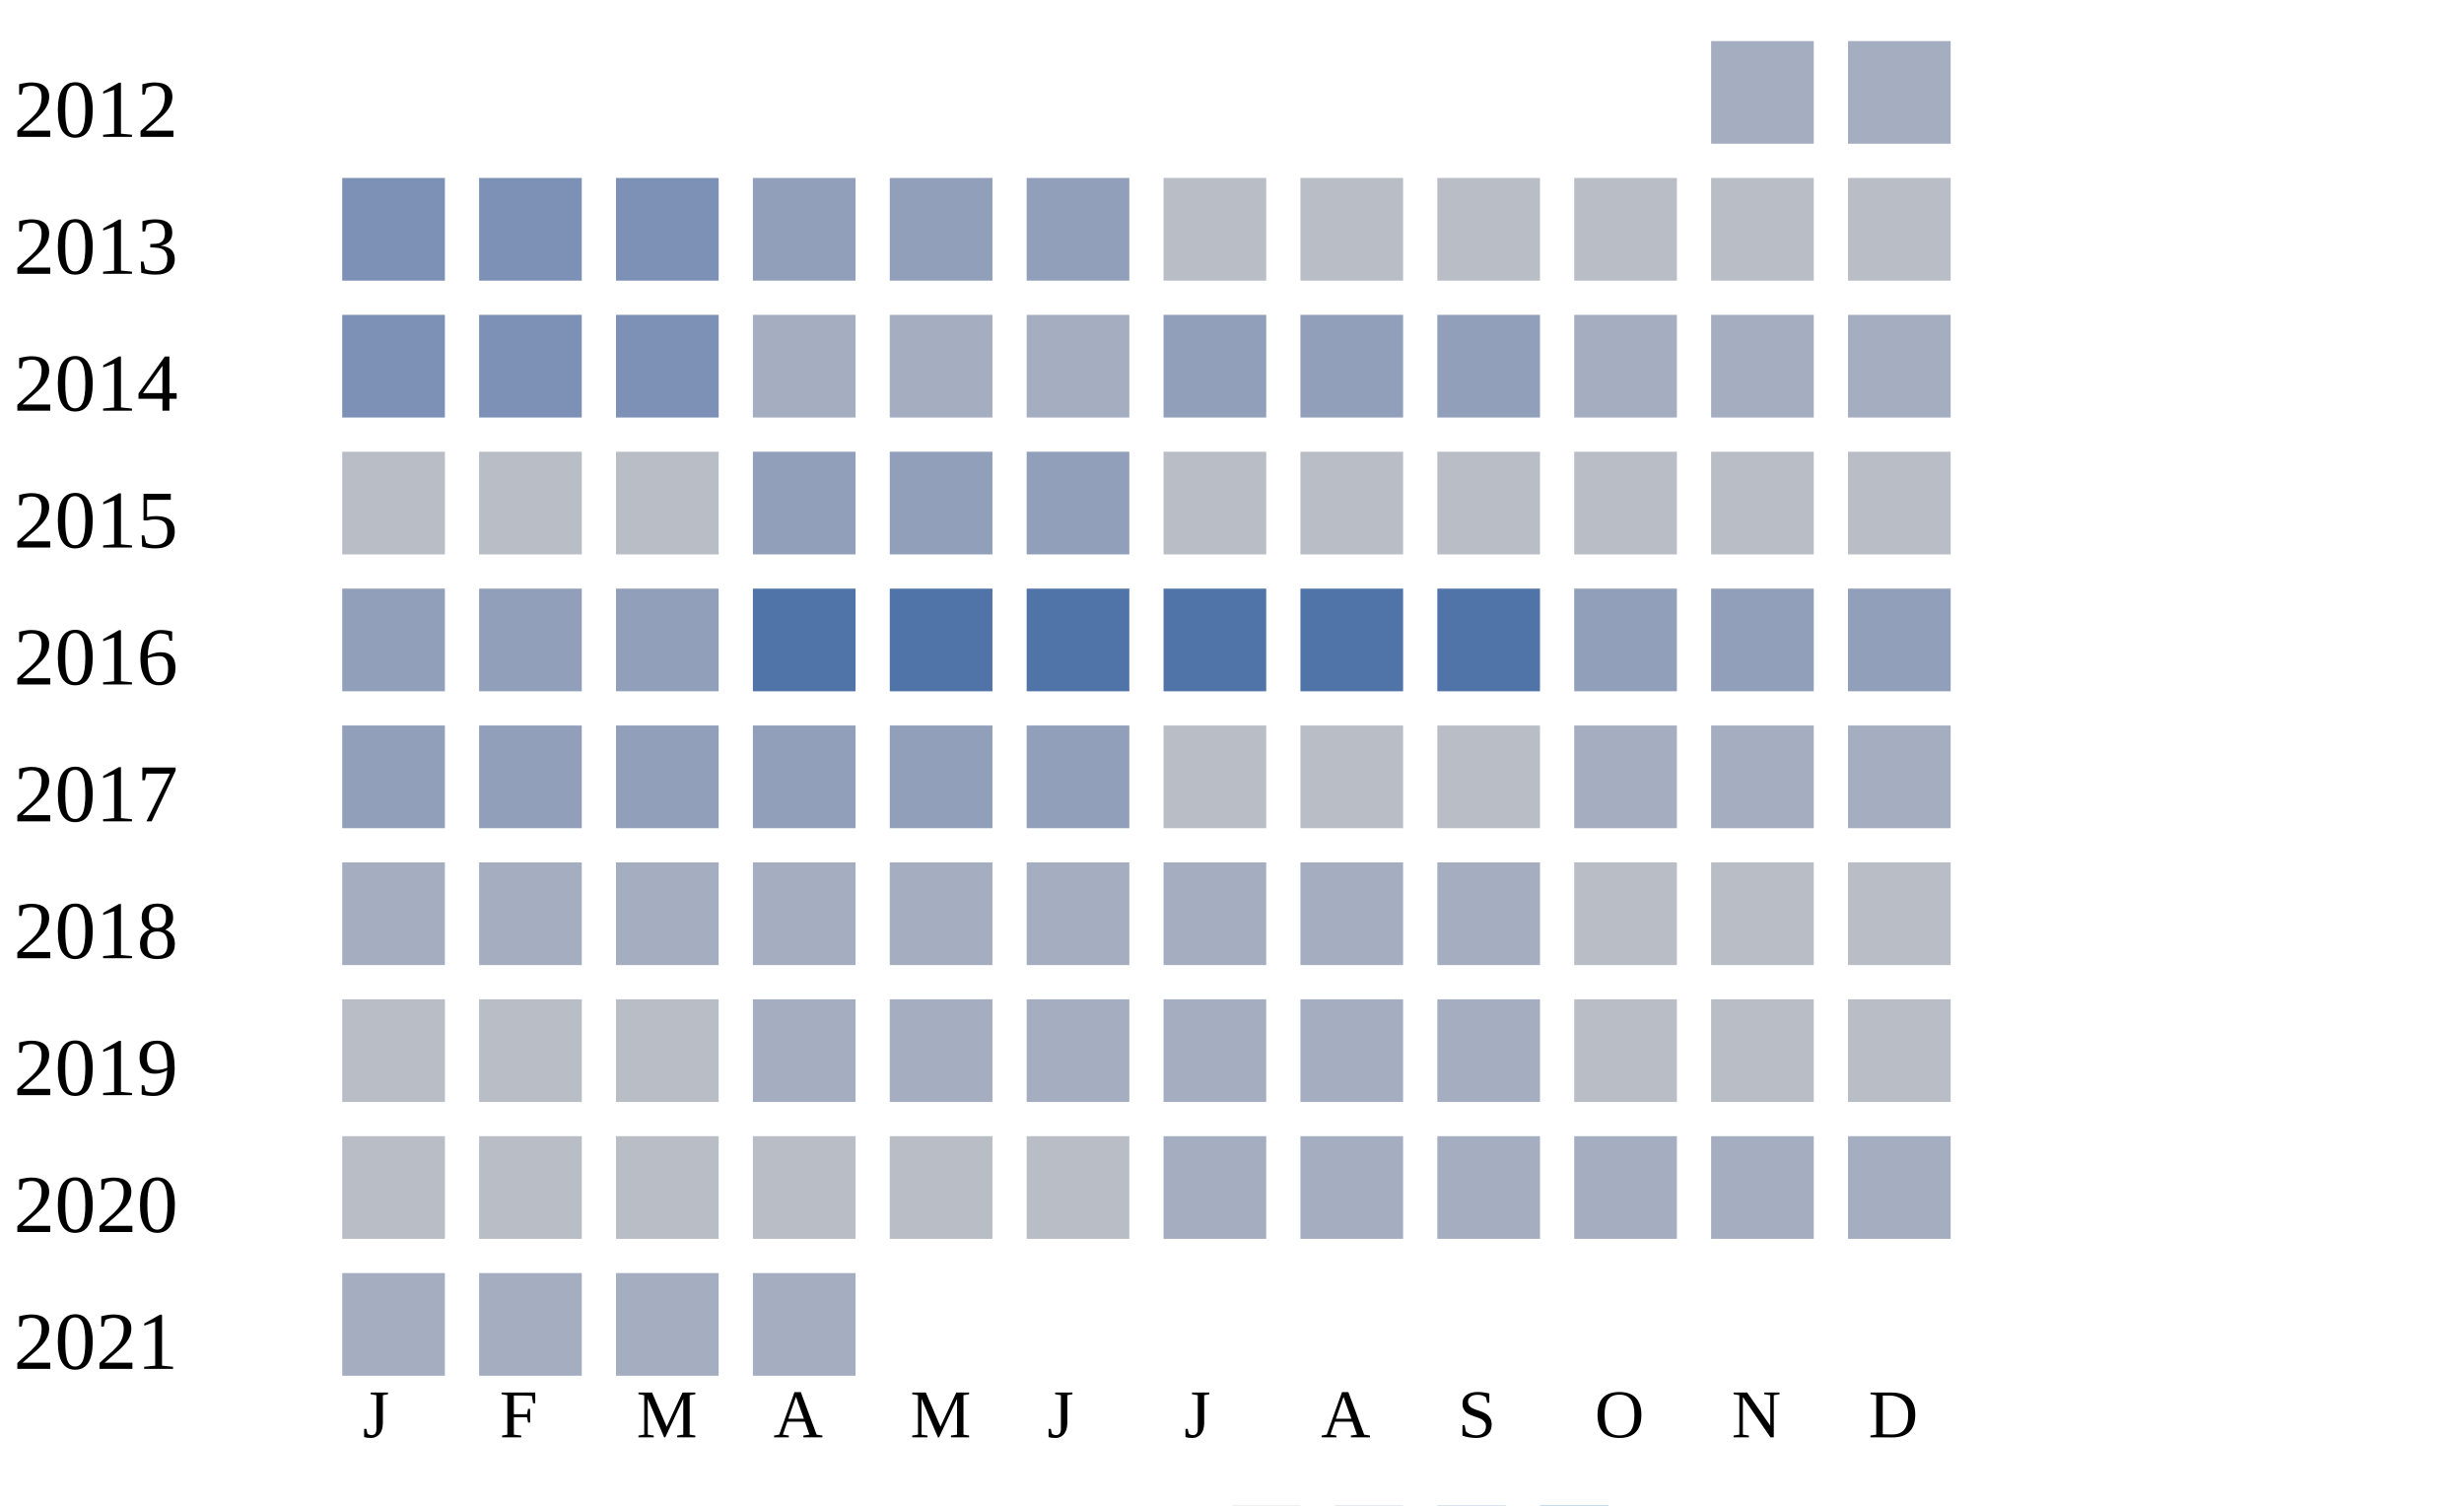
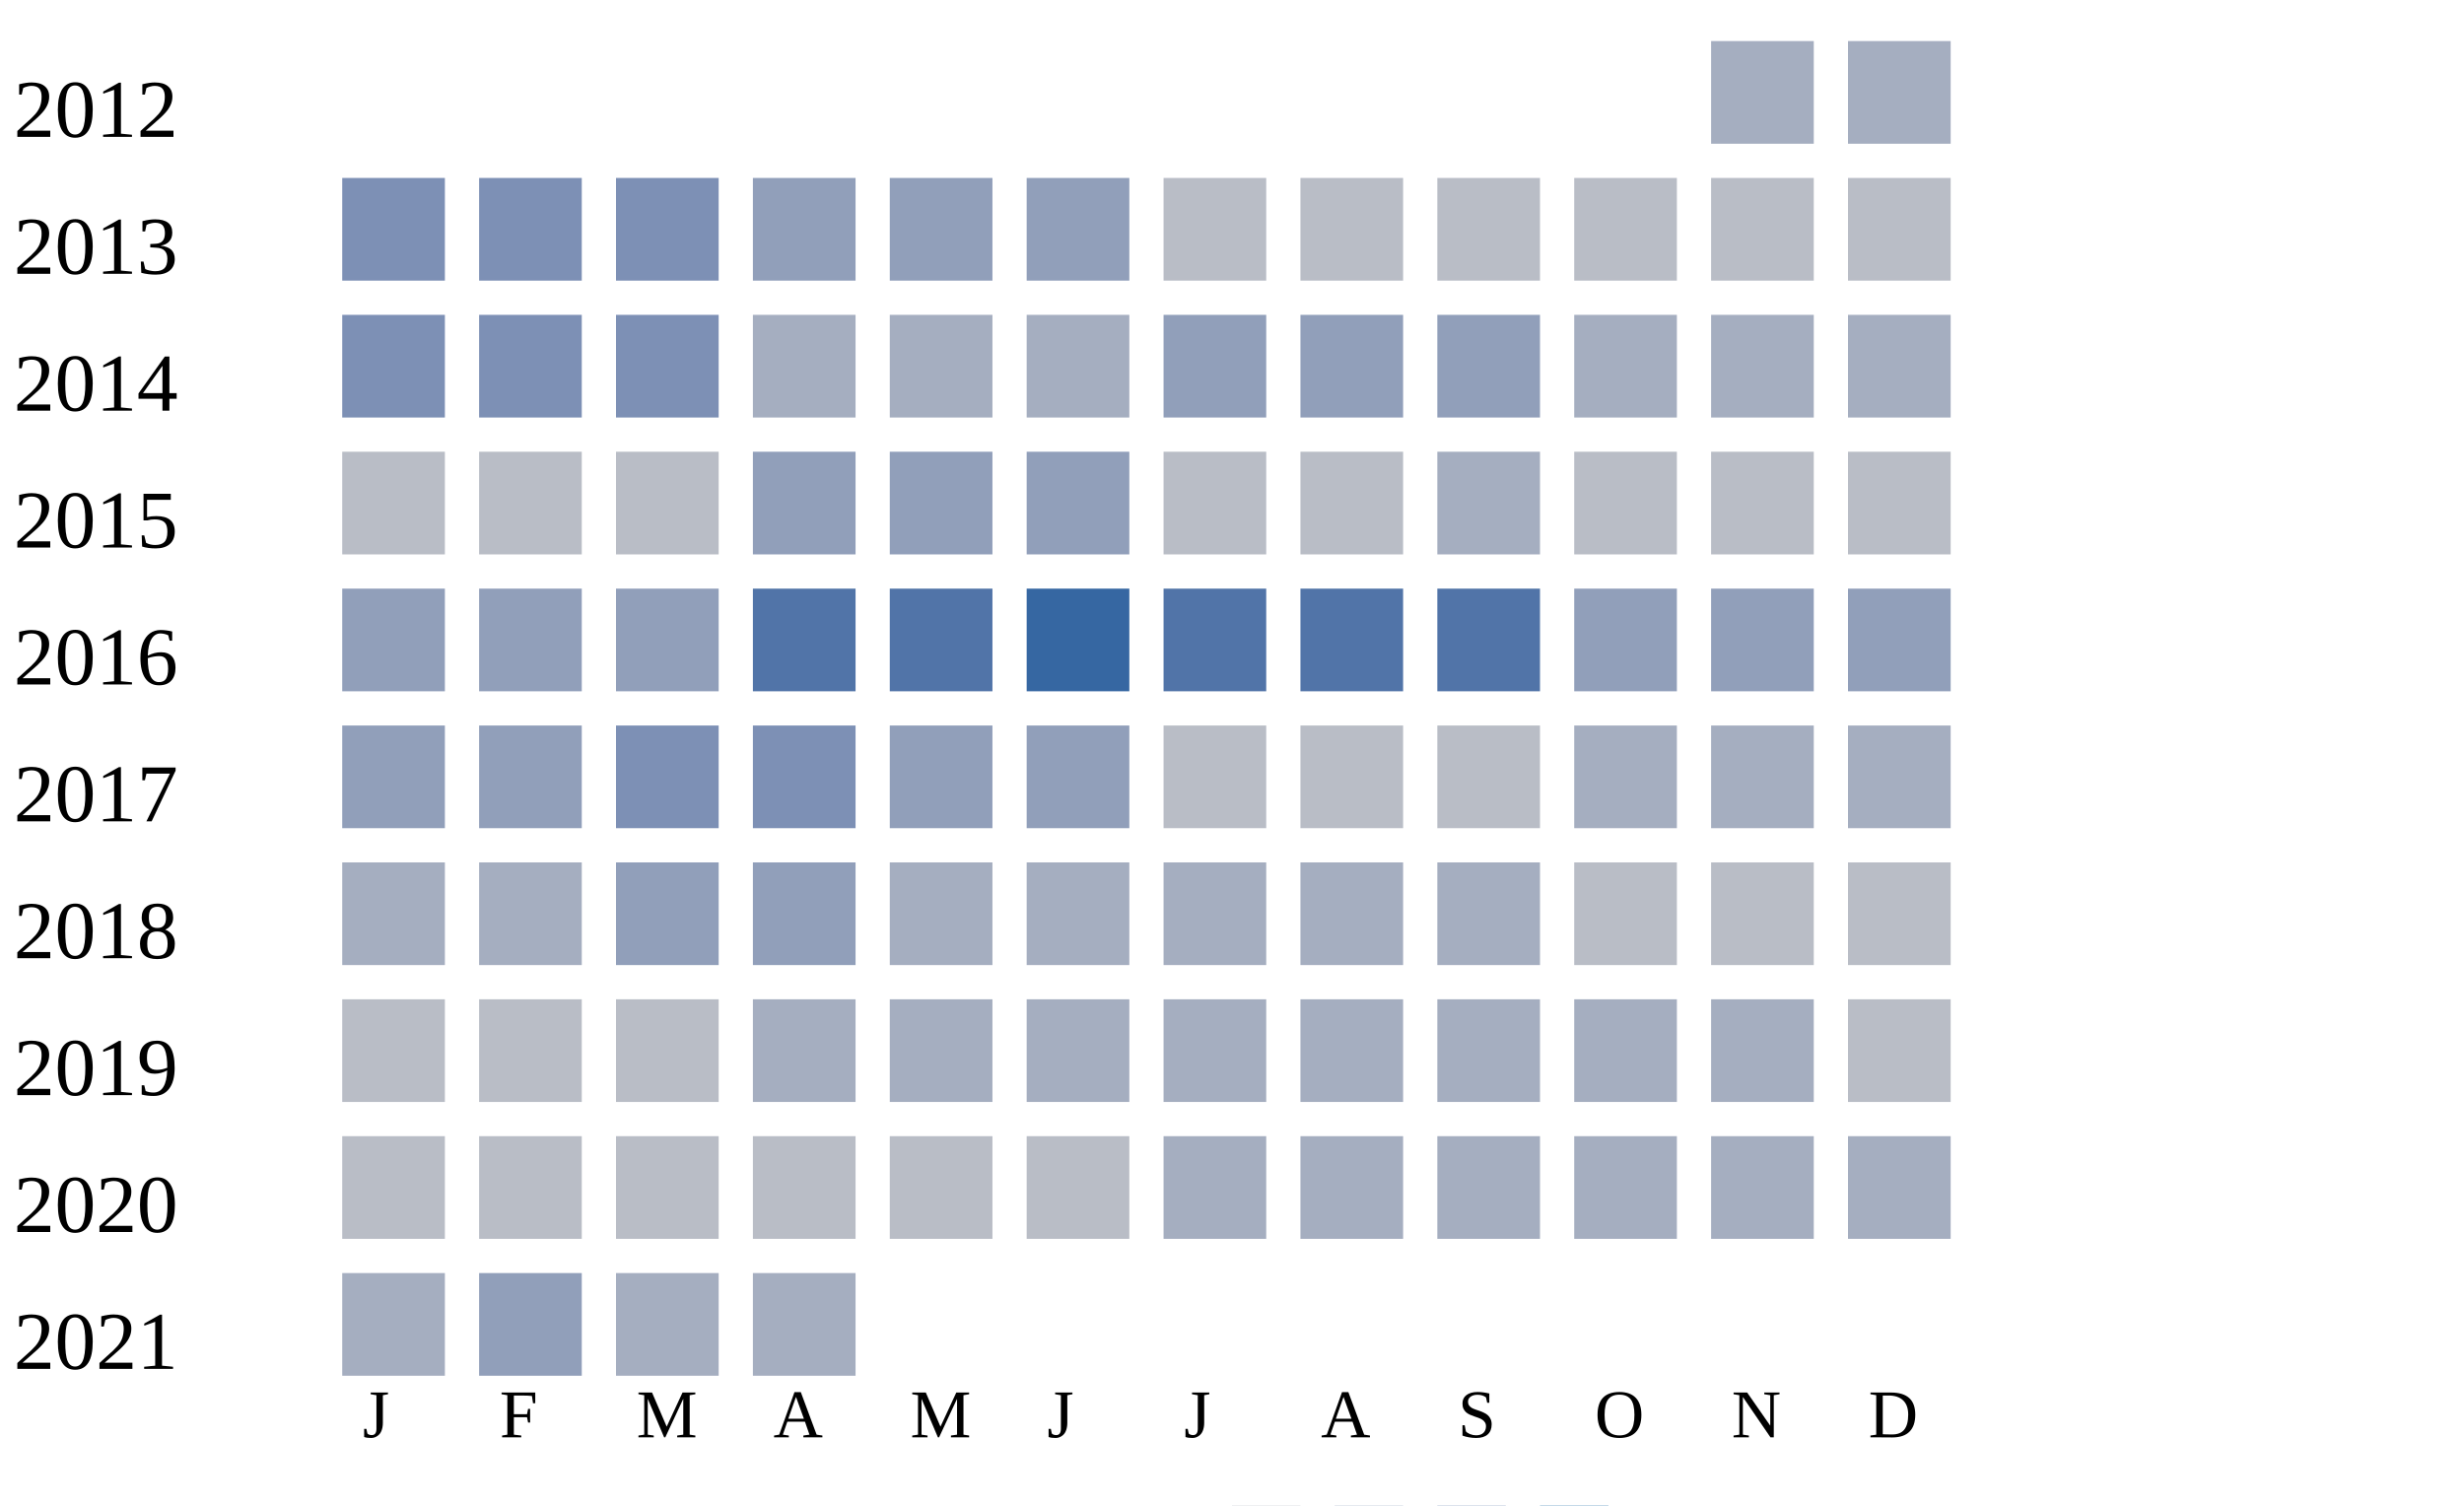
<svg xmlns="http://www.w3.org/2000/svg" width="360" height="220">
  <g transform="translate(0 0)">
    <text x="2" y="20">2012</text>
    <rect x="250" y="6" width="15" height="15" fill="#a5aec0" />
    <rect x="270" y="6" width="15" height="15" fill="#a5aec0" />
  </g>
  <g transform="translate(0 20)">
    <text x="2" y="20">2013</text>
    <rect x="50" y="6" width="15" height="15" fill="#7d90b5" />
    <rect x="70" y="6" width="15" height="15" fill="#7d90b5" />
    <rect x="90" y="6" width="15" height="15" fill="#7d90b5" />
    <rect x="110" y="6" width="15" height="15" fill="#919fba" />
    <rect x="130" y="6" width="15" height="15" fill="#919fba" />
    <rect x="150" y="6" width="15" height="15" fill="#919fba" />
    <rect x="170" y="6" width="15" height="15" fill="#b9bdc6" />
    <rect x="190" y="6" width="15" height="15" fill="#b9bdc6" />
    <rect x="210" y="6" width="15" height="15" fill="#b9bdc6" />
    <rect x="230" y="6" width="15" height="15" fill="#b9bdc6" />
    <rect x="250" y="6" width="15" height="15" fill="#b9bdc6" />
    <rect x="270" y="6" width="15" height="15" fill="#b9bdc6" />
  </g>
  <g transform="translate(0 40)">
    <text x="2" y="20">2014</text>
    <rect x="50" y="6" width="15" height="15" fill="#7d90b5" />
    <rect x="70" y="6" width="15" height="15" fill="#7d90b5" />
    <rect x="90" y="6" width="15" height="15" fill="#7d90b5" />
    <rect x="110" y="6" width="15" height="15" fill="#a5aec0" />
    <rect x="130" y="6" width="15" height="15" fill="#a5aec0" />
    <rect x="150" y="6" width="15" height="15" fill="#a5aec0" />
    <rect x="170" y="6" width="15" height="15" fill="#919fba" />
    <rect x="190" y="6" width="15" height="15" fill="#919fba" />
    <rect x="210" y="6" width="15" height="15" fill="#919fba" />
    <rect x="230" y="6" width="15" height="15" fill="#a5aec0" />
    <rect x="250" y="6" width="15" height="15" fill="#a5aec0" />
    <rect x="270" y="6" width="15" height="15" fill="#a5aec0" />
  </g>
  <g transform="translate(0 60)">
    <text x="2" y="20">2015</text>
    <rect x="50" y="6" width="15" height="15" fill="#b9bdc6" />
    <rect x="70" y="6" width="15" height="15" fill="#b9bdc6" />
    <rect x="90" y="6" width="15" height="15" fill="#b9bdc6" />
    <rect x="110" y="6" width="15" height="15" fill="#919fba" />
    <rect x="130" y="6" width="15" height="15" fill="#919fba" />
    <rect x="150" y="6" width="15" height="15" fill="#919fba" />
    <rect x="170" y="6" width="15" height="15" fill="#b9bdc6" />
    <rect x="190" y="6" width="15" height="15" fill="#b9bdc6" />
-     <rect x="210" y="6" width="15" height="15" fill="#b9bdc6" />
+     <rect x="210" y="6" width="15" height="15" fill="#a5aec0" />
    <rect x="230" y="6" width="15" height="15" fill="#b9bdc6" />
    <rect x="250" y="6" width="15" height="15" fill="#b9bdc6" />
    <rect x="270" y="6" width="15" height="15" fill="#b9bdc6" />
  </g>
  <g transform="translate(0 80)">
    <text x="2" y="20">2016</text>
    <rect x="50" y="6" width="15" height="15" fill="#919fba" />
    <rect x="70" y="6" width="15" height="15" fill="#919fba" />
    <rect x="90" y="6" width="15" height="15" fill="#919fba" />
    <rect x="110" y="6" width="15" height="15" fill="#5174a8" />
    <rect x="130" y="6" width="15" height="15" fill="#5174a8" />
-     <rect x="150" y="6" width="15" height="15" fill="#5174a8" />
+     <rect x="150" y="6" width="15" height="15" fill="#3667a2" />
    <rect x="170" y="6" width="15" height="15" fill="#5174a8" />
    <rect x="190" y="6" width="15" height="15" fill="#5174a8" />
    <rect x="210" y="6" width="15" height="15" fill="#5174a8" />
    <rect x="230" y="6" width="15" height="15" fill="#919fba" />
    <rect x="250" y="6" width="15" height="15" fill="#919fba" />
    <rect x="270" y="6" width="15" height="15" fill="#919fba" />
  </g>
  <g transform="translate(0 100)">
    <text x="2" y="20">2017</text>
    <rect x="50" y="6" width="15" height="15" fill="#919fba" />
    <rect x="70" y="6" width="15" height="15" fill="#919fba" />
-     <rect x="90" y="6" width="15" height="15" fill="#919fba" />
-     <rect x="110" y="6" width="15" height="15" fill="#919fba" />
+     <rect x="90" y="6" width="15" height="15" fill="#7d90b5" />
+     <rect x="110" y="6" width="15" height="15" fill="#7d90b5" />
    <rect x="130" y="6" width="15" height="15" fill="#919fba" />
    <rect x="150" y="6" width="15" height="15" fill="#919fba" />
    <rect x="170" y="6" width="15" height="15" fill="#b9bdc6" />
    <rect x="190" y="6" width="15" height="15" fill="#b9bdc6" />
    <rect x="210" y="6" width="15" height="15" fill="#b9bdc6" />
    <rect x="230" y="6" width="15" height="15" fill="#a5aec0" />
    <rect x="250" y="6" width="15" height="15" fill="#a5aec0" />
    <rect x="270" y="6" width="15" height="15" fill="#a5aec0" />
  </g>
  <g transform="translate(0 120)">
    <text x="2" y="20">2018</text>
    <rect x="50" y="6" width="15" height="15" fill="#a5aec0" />
    <rect x="70" y="6" width="15" height="15" fill="#a5aec0" />
-     <rect x="90" y="6" width="15" height="15" fill="#a5aec0" />
-     <rect x="110" y="6" width="15" height="15" fill="#a5aec0" />
+     <rect x="90" y="6" width="15" height="15" fill="#919fba" />
+     <rect x="110" y="6" width="15" height="15" fill="#919fba" />
    <rect x="130" y="6" width="15" height="15" fill="#a5aec0" />
    <rect x="150" y="6" width="15" height="15" fill="#a5aec0" />
    <rect x="170" y="6" width="15" height="15" fill="#a5aec0" />
    <rect x="190" y="6" width="15" height="15" fill="#a5aec0" />
    <rect x="210" y="6" width="15" height="15" fill="#a5aec0" />
    <rect x="230" y="6" width="15" height="15" fill="#b9bdc6" />
    <rect x="250" y="6" width="15" height="15" fill="#b9bdc6" />
    <rect x="270" y="6" width="15" height="15" fill="#b9bdc6" />
  </g>
  <g transform="translate(0 140)">
    <text x="2" y="20">2019</text>
    <rect x="50" y="6" width="15" height="15" fill="#b9bdc6" />
    <rect x="70" y="6" width="15" height="15" fill="#b9bdc6" />
    <rect x="90" y="6" width="15" height="15" fill="#b9bdc6" />
    <rect x="110" y="6" width="15" height="15" fill="#a5aec0" />
    <rect x="130" y="6" width="15" height="15" fill="#a5aec0" />
    <rect x="150" y="6" width="15" height="15" fill="#a5aec0" />
    <rect x="170" y="6" width="15" height="15" fill="#a5aec0" />
    <rect x="190" y="6" width="15" height="15" fill="#a5aec0" />
    <rect x="210" y="6" width="15" height="15" fill="#a5aec0" />
-     <rect x="230" y="6" width="15" height="15" fill="#b9bdc6" />
-     <rect x="250" y="6" width="15" height="15" fill="#b9bdc6" />
+     <rect x="230" y="6" width="15" height="15" fill="#a5aec0" />
+     <rect x="250" y="6" width="15" height="15" fill="#a5aec0" />
    <rect x="270" y="6" width="15" height="15" fill="#b9bdc6" />
  </g>
  <g transform="translate(0 160)">
    <text x="2" y="20">2020</text>
    <rect x="50" y="6" width="15" height="15" fill="#b9bdc6" />
    <rect x="70" y="6" width="15" height="15" fill="#b9bdc6" />
    <rect x="90" y="6" width="15" height="15" fill="#b9bdc6" />
    <rect x="110" y="6" width="15" height="15" fill="#b9bdc6" />
    <rect x="130" y="6" width="15" height="15" fill="#b9bdc6" />
    <rect x="150" y="6" width="15" height="15" fill="#b9bdc6" />
    <rect x="170" y="6" width="15" height="15" fill="#a5aec0" />
    <rect x="190" y="6" width="15" height="15" fill="#a5aec0" />
    <rect x="210" y="6" width="15" height="15" fill="#a5aec0" />
    <rect x="230" y="6" width="15" height="15" fill="#a5aec0" />
    <rect x="250" y="6" width="15" height="15" fill="#a5aec0" />
    <rect x="270" y="6" width="15" height="15" fill="#a5aec0" />
  </g>
  <g transform="translate(0 180)">
    <text x="2" y="20">2021</text>
    <rect x="50" y="6" width="15" height="15" fill="#a5aec0" />
-     <rect x="70" y="6" width="15" height="15" fill="#a5aec0" />
+     <rect x="70" y="6" width="15" height="15" fill="#919fba" />
    <rect x="90" y="6" width="15" height="15" fill="#a5aec0" />
    <rect x="110" y="6" width="15" height="15" fill="#a5aec0" />
  </g>
  <text style="font-size: 10px; text-align: center" x="53" y="210">J</text>
  <text style="font-size: 10px; text-align: center" x="73" y="210">F</text>
  <text style="font-size: 10px; text-align: center" x="93" y="210">M</text>
  <text style="font-size: 10px; text-align: center" x="113" y="210">A</text>
  <text style="font-size: 10px; text-align: center" x="133" y="210">M</text>
  <text style="font-size: 10px; text-align: center" x="153" y="210">J</text>
  <text style="font-size: 10px; text-align: center" x="173" y="210">J</text>
  <text style="font-size: 10px; text-align: center" x="193" y="210">A</text>
  <text style="font-size: 10px; text-align: center" x="213" y="210">S</text>
  <text style="font-size: 10px; text-align: center" x="233" y="210">O</text>
  <text style="font-size: 10px; text-align: center" x="253" y="210">N</text>
  <text style="font-size: 10px; text-align: center" x="273" y="210">D</text>
  <text style="font-size: 10px;" x="155" y="229">Less</text>
  <rect fill="#b9bdc6" width="10" height="10" x="180" y="220" />
  <rect fill="#919fba" width="10" height="10" x="195" y="220" />
  <rect fill="#6882ae" width="10" height="10" x="210" y="220" />
  <rect fill="#005a9c" width="10" height="10" x="225" y="220" />
  <text x="240" y="229" style="font-size: 10px;">More</text>
</svg>
